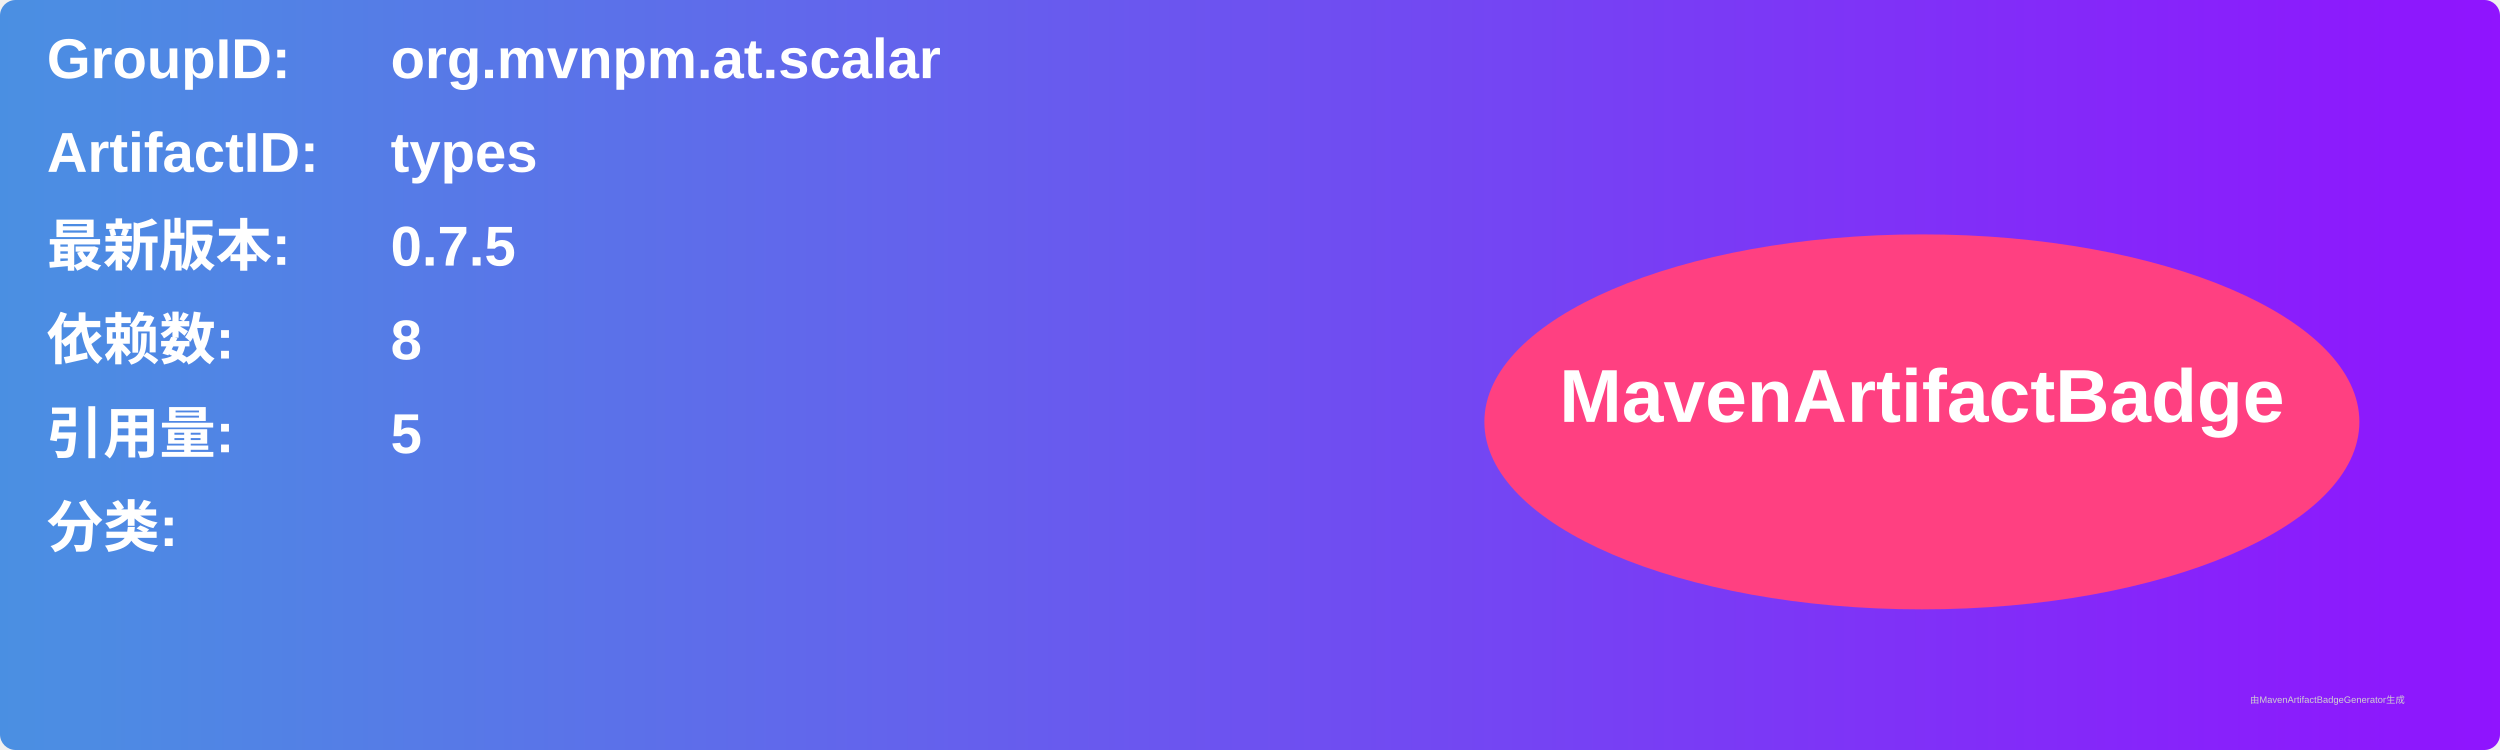
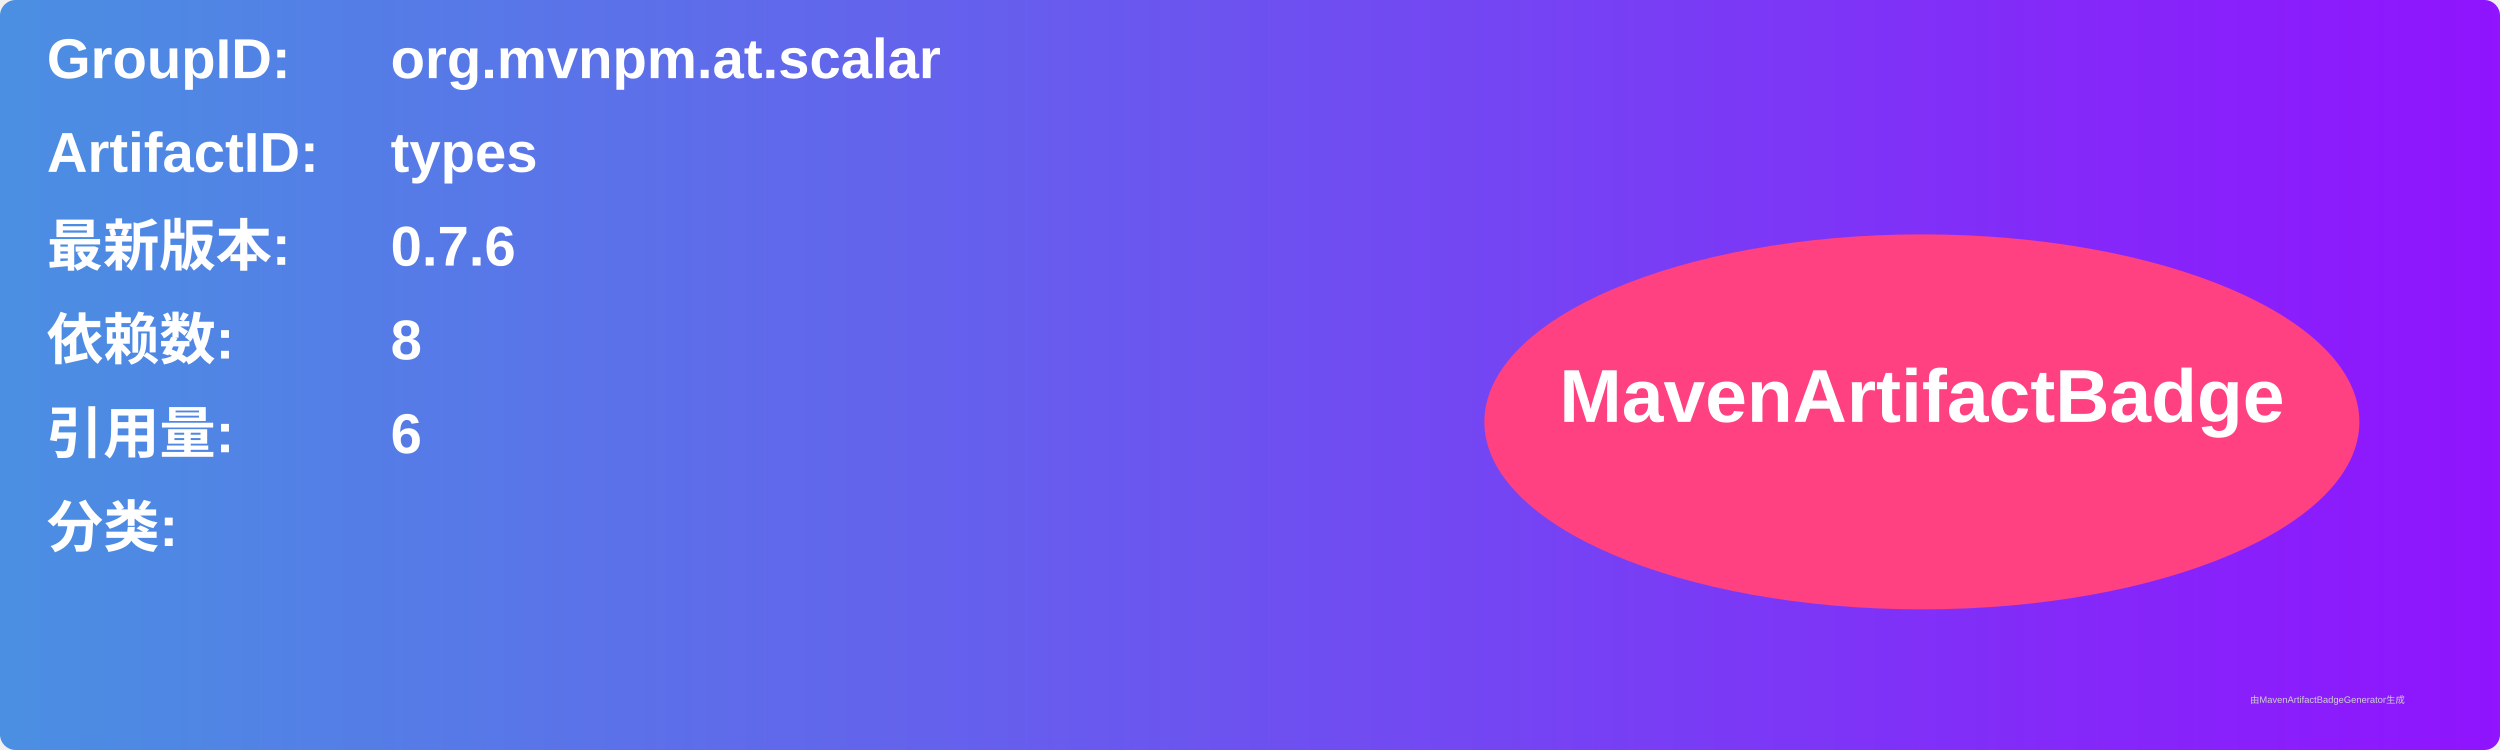
<svg xmlns="http://www.w3.org/2000/svg" width="800" height="240" viewBox="0 0 800 240">
  <linearGradient id="grad" x1="0%" y1="0%" x2="100%" y2="0%">
    <stop offset="0%" stop-color="#4a90e2" />
    <stop offset="100%" stop-color="#9013fe" />
  </linearGradient>
  <rect width="100%" height="100%" rx="5" ry="5" fill="url(#grad)" />
  <g transform="translate(15, 15)">
    <text x="0" y="10" font-family="Arial" font-size="18" fill="white" font-weight="bold" width="260">GroupID:</text>
    <text x="110" y="10" font-family="Arial" font-size="18" fill="white" font-weight="bold" width="460">org.mvnpm.at.scalar</text>
    <text x="0" y="40" font-family="Arial" font-size="18" fill="white" font-weight="bold" width="260">ArtifactID:</text>
    <text x="110" y="40" font-family="Arial" font-size="18" fill="white" font-weight="bold" width="460">types</text>
    <text x="0" y="70" font-family="Arial" font-size="18" fill="white" font-weight="bold">最新版本:</text>
    <text x="110" y="70" font-family="Arial" font-size="18" fill="white" font-weight="bold">
-       <tspan font-weight="bold">0.7.5</tspan>
+       <tspan font-weight="bold">0.7.6</tspan>
    </text>
    <text x="0" y="100" font-family="Arial" font-size="18" fill="white" font-weight="bold">依赖数: </text>
    <text x="110" y="100" font-family="Arial" font-size="18" fill="white">
      <tspan font-weight="bold">8</tspan>
    </text>
    <text x="0" y="130" font-family="Arial" font-size="18" fill="white" font-weight="bold">引用量: </text>
    <text x="110" y="130" font-family="Arial" font-size="18" fill="white">
-       <tspan font-weight="bold">5</tspan>
+       <tspan font-weight="bold">6</tspan>
    </text>
    <text x="0" y="160" font-family="Arial" font-size="18" fill="white" font-weight="bold">分类:</text>
    <text x="10" y="190" font-family="Arial" font-size="10" fill="white">
      <tspan font-weight="bold" />
    </text>
    <ellipse cx="600" cy="120" rx="140" ry="60" fill="#ff4081" />
    <text x="600" y="120" text-anchor="middle" font-family="Arial" font-size="24" fill="white" font-weight="bold">MavenArtifactBadge</text>
  </g>
  <text x="720" y="225" font-family="Arial" font-size="3" fill="#d0d0d0">由MavenArtifactBadgeGenerator生成</text>
</svg>
